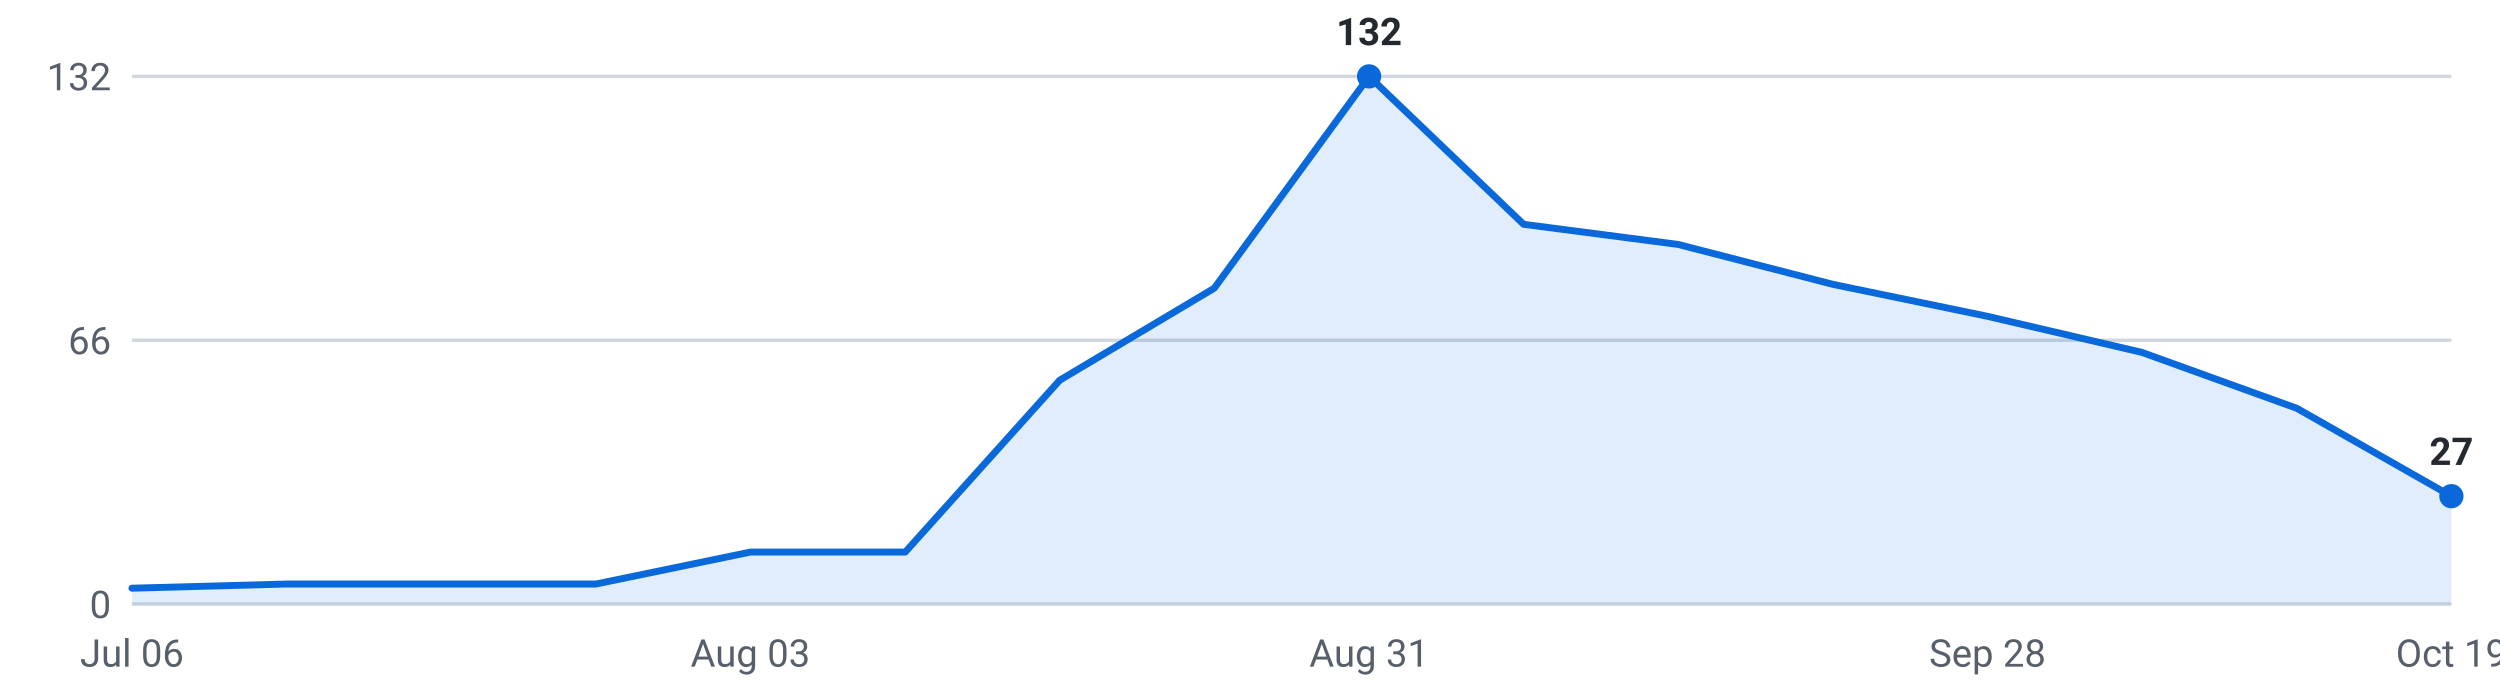
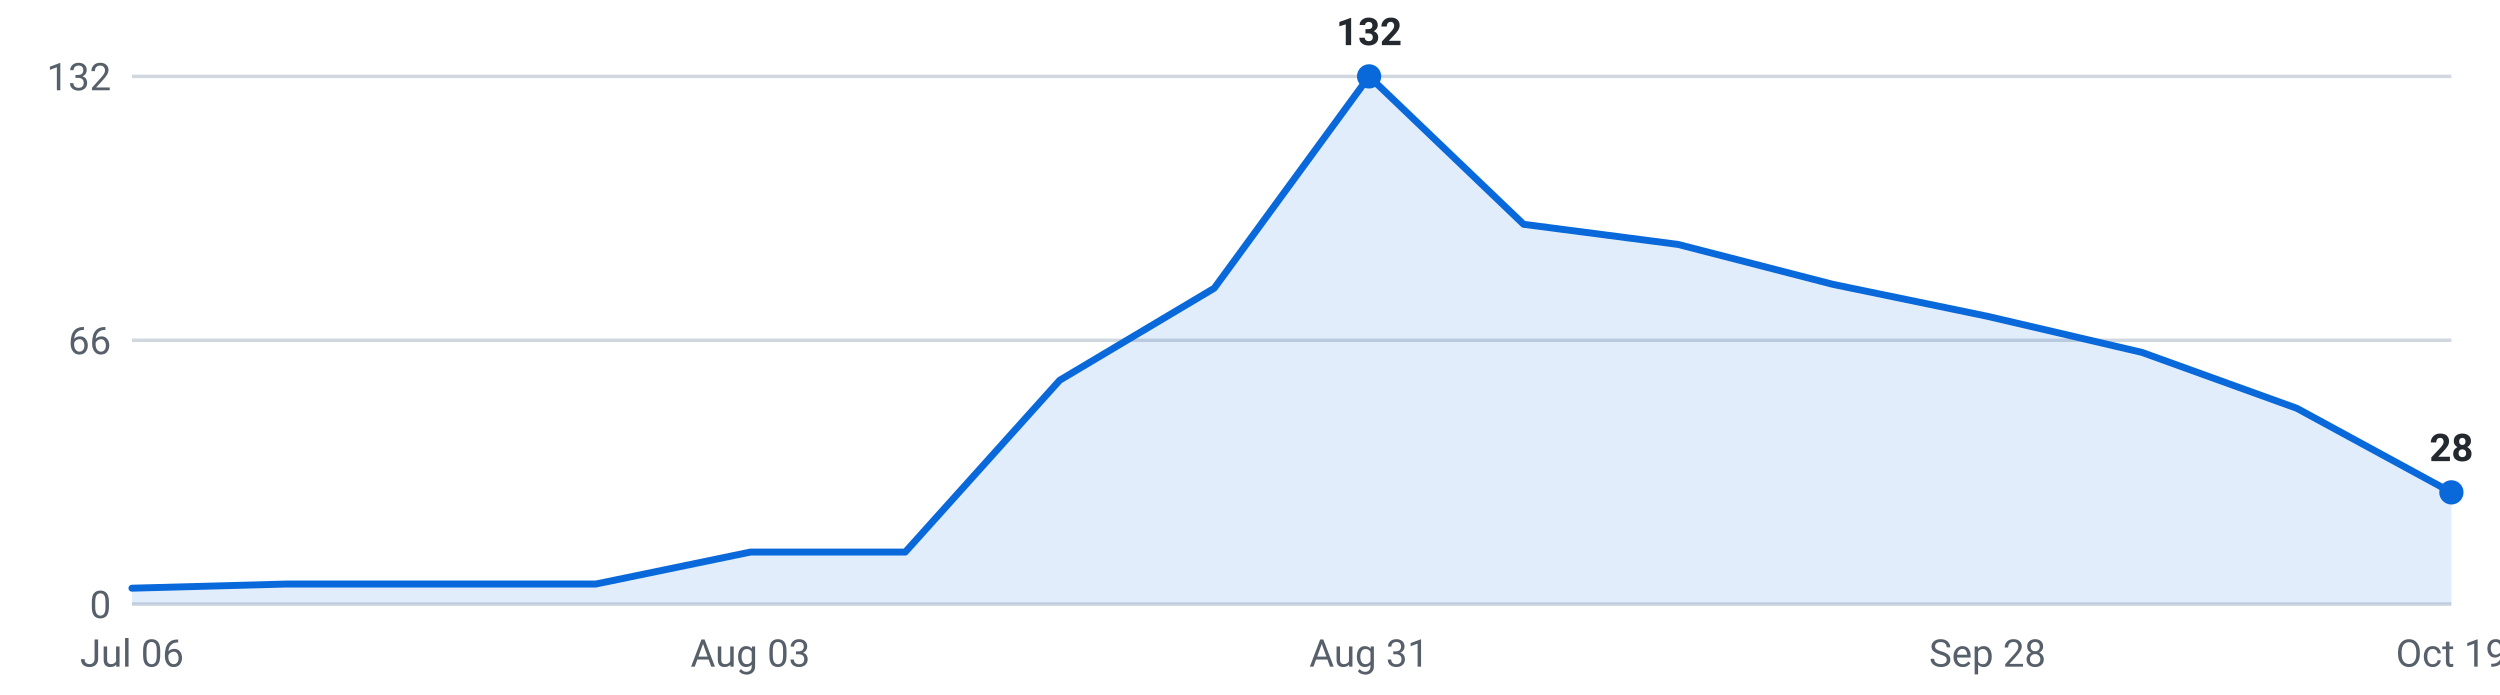
<svg xmlns="http://www.w3.org/2000/svg" viewBox="0 0 720 200" width="720" height="200" role="img" aria-label="Internships posted per week, last 16 weeks">
  <g font-family="-apple-system,Segoe UI,Roboto,sans-serif" font-size="11">
    <line x1="38" y1="174.0" x2="706" y2="174.0" stroke="#d0d7de" stroke-width="1" />
    <text x="32" y="178.0" text-anchor="end" fill="#57606a">0</text>
    <line x1="38" y1="98.0" x2="706" y2="98.0" stroke="#d0d7de" stroke-width="1" />
    <text x="32" y="102.0" text-anchor="end" fill="#57606a">66</text>
    <line x1="38" y1="22.0" x2="706" y2="22.0" stroke="#d0d7de" stroke-width="1" />
    <text x="32" y="26.0" text-anchor="end" fill="#57606a">132</text>
-     <path d="M38.0,174 L38.0,169.4 L82.5,168.2 L127.1,168.2 L171.6,168.2 L216.1,159.0 L260.7,159.0 L305.2,109.5 L349.7,83.0 L394.3,22.0 L438.8,64.6 L483.3,70.4 L527.9,81.9 L572.4,91.1 L616.9,101.5 L661.5,117.6 L706.0,142.9 L706.0,174 Z" fill="#0969da" fill-opacity="0.12" />
-     <polyline points="38.0,169.4 82.5,168.2 127.1,168.2 171.6,168.2 216.1,159.0 260.7,159.0 305.2,109.5 349.7,83.0 394.3,22.0 438.8,64.6 483.3,70.4 527.9,81.9 572.4,91.1 616.9,101.5 661.5,117.6 706.0,142.9" fill="none" stroke="#0969da" stroke-width="2" stroke-linejoin="round" stroke-linecap="round" />
+     <path d="M38.0,174 L38.0,169.4 L82.5,168.2 L127.1,168.2 L171.6,168.2 L216.1,159.0 L260.7,159.0 L305.2,109.5 L349.7,83.0 L394.3,22.0 L438.8,64.6 L483.3,70.4 L527.9,81.9 L572.4,91.1 L616.9,101.5 L661.5,117.6 L706.0,141.8 L706.0,174 Z" fill="#0969da" fill-opacity="0.12" />
+     <polyline points="38.0,169.4 82.5,168.2 127.1,168.2 171.6,168.2 216.1,159.0 260.7,159.0 305.2,109.5 349.7,83.0 394.3,22.0 438.8,64.6 483.3,70.4 527.9,81.9 572.4,91.1 616.9,101.5 661.5,117.6 706.0,141.8" fill="none" stroke="#0969da" stroke-width="2" stroke-linejoin="round" stroke-linecap="round" />
    <circle cx="394.3" cy="22.0" r="3.5" fill="#0969da" />
    <text x="394.3" y="13.0" text-anchor="middle" fill="#24292f" font-weight="600">132</text>
-     <circle cx="706.0" cy="142.9" r="3.5" fill="#0969da" />
-     <text x="706.0" y="133.9" text-anchor="middle" fill="#24292f" font-weight="600">27</text>
+     <circle cx="706.0" cy="141.8" r="3.5" fill="#0969da" />
+     <text x="706.0" y="132.8" text-anchor="middle" fill="#24292f" font-weight="600">28</text>
    <text x="38.0" y="192" text-anchor="middle" fill="#57606a">Jul 06</text>
    <text x="216.1" y="192" text-anchor="middle" fill="#57606a">Aug 03</text>
    <text x="394.3" y="192" text-anchor="middle" fill="#57606a">Aug 31</text>
    <text x="572.4" y="192" text-anchor="middle" fill="#57606a">Sep 28</text>
    <text x="706.0" y="192" text-anchor="middle" fill="#57606a">Oct 19</text>
  </g>
</svg>
